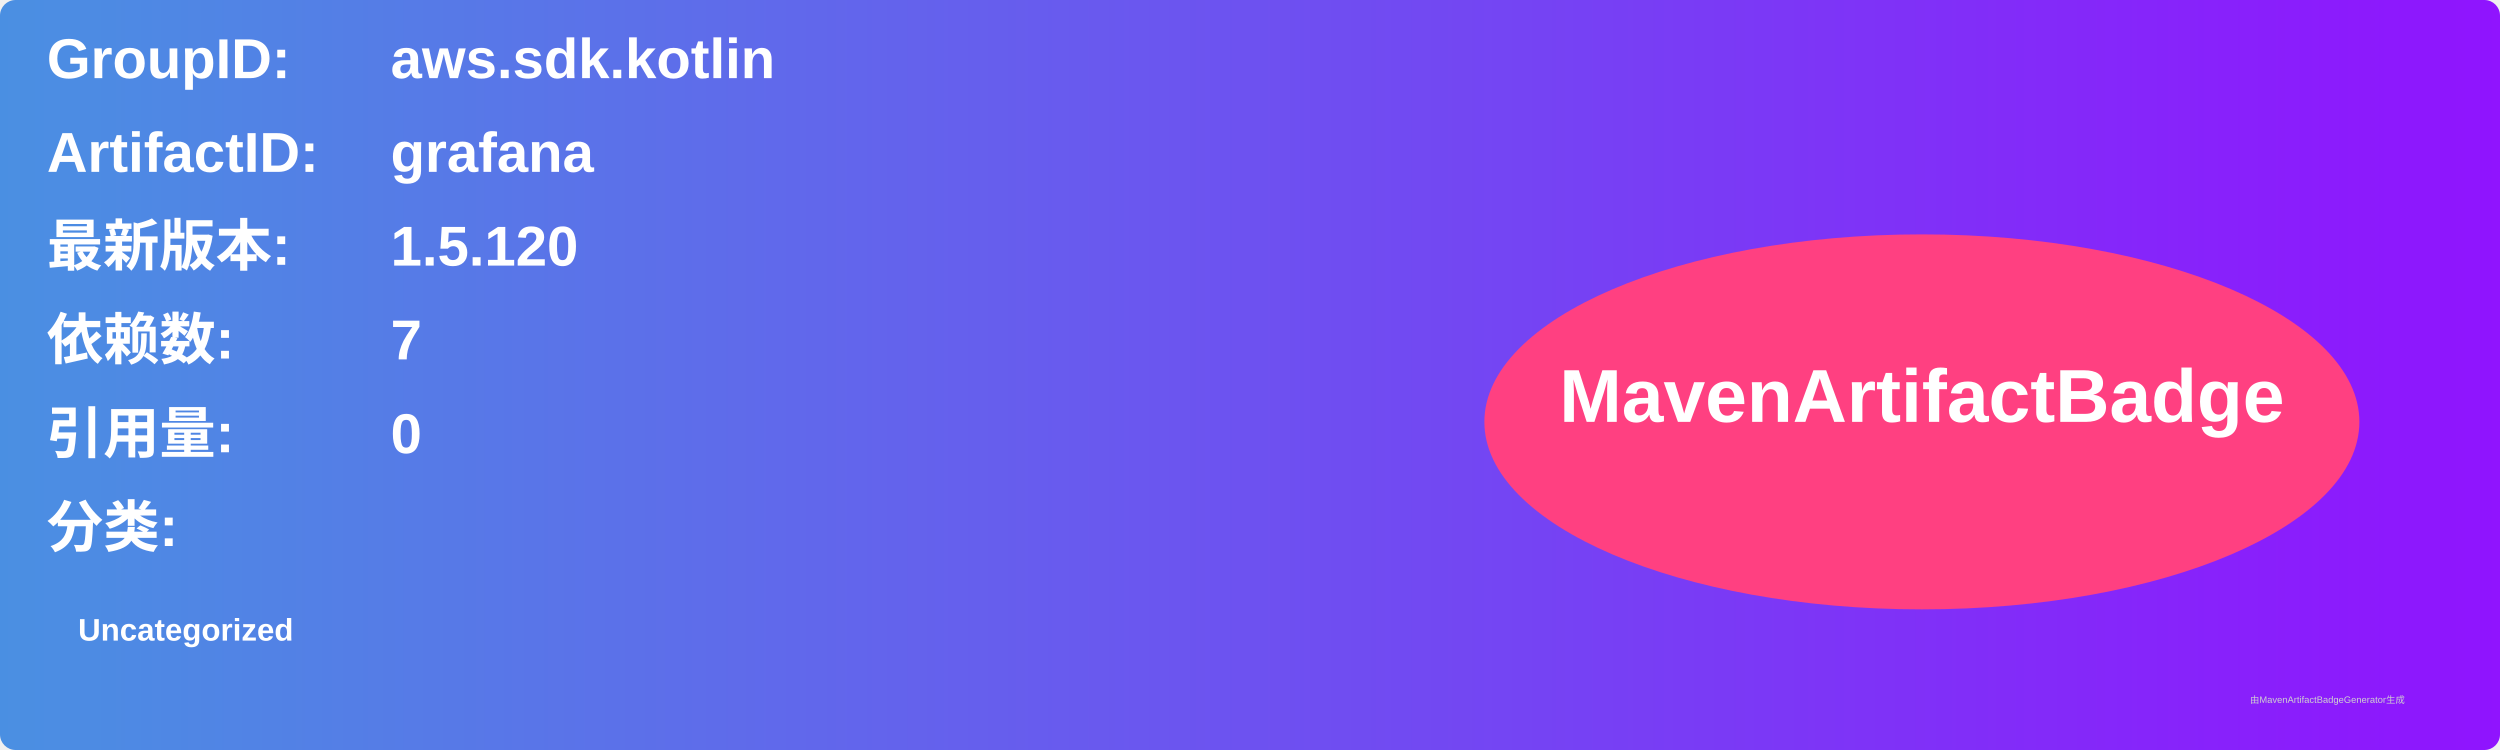
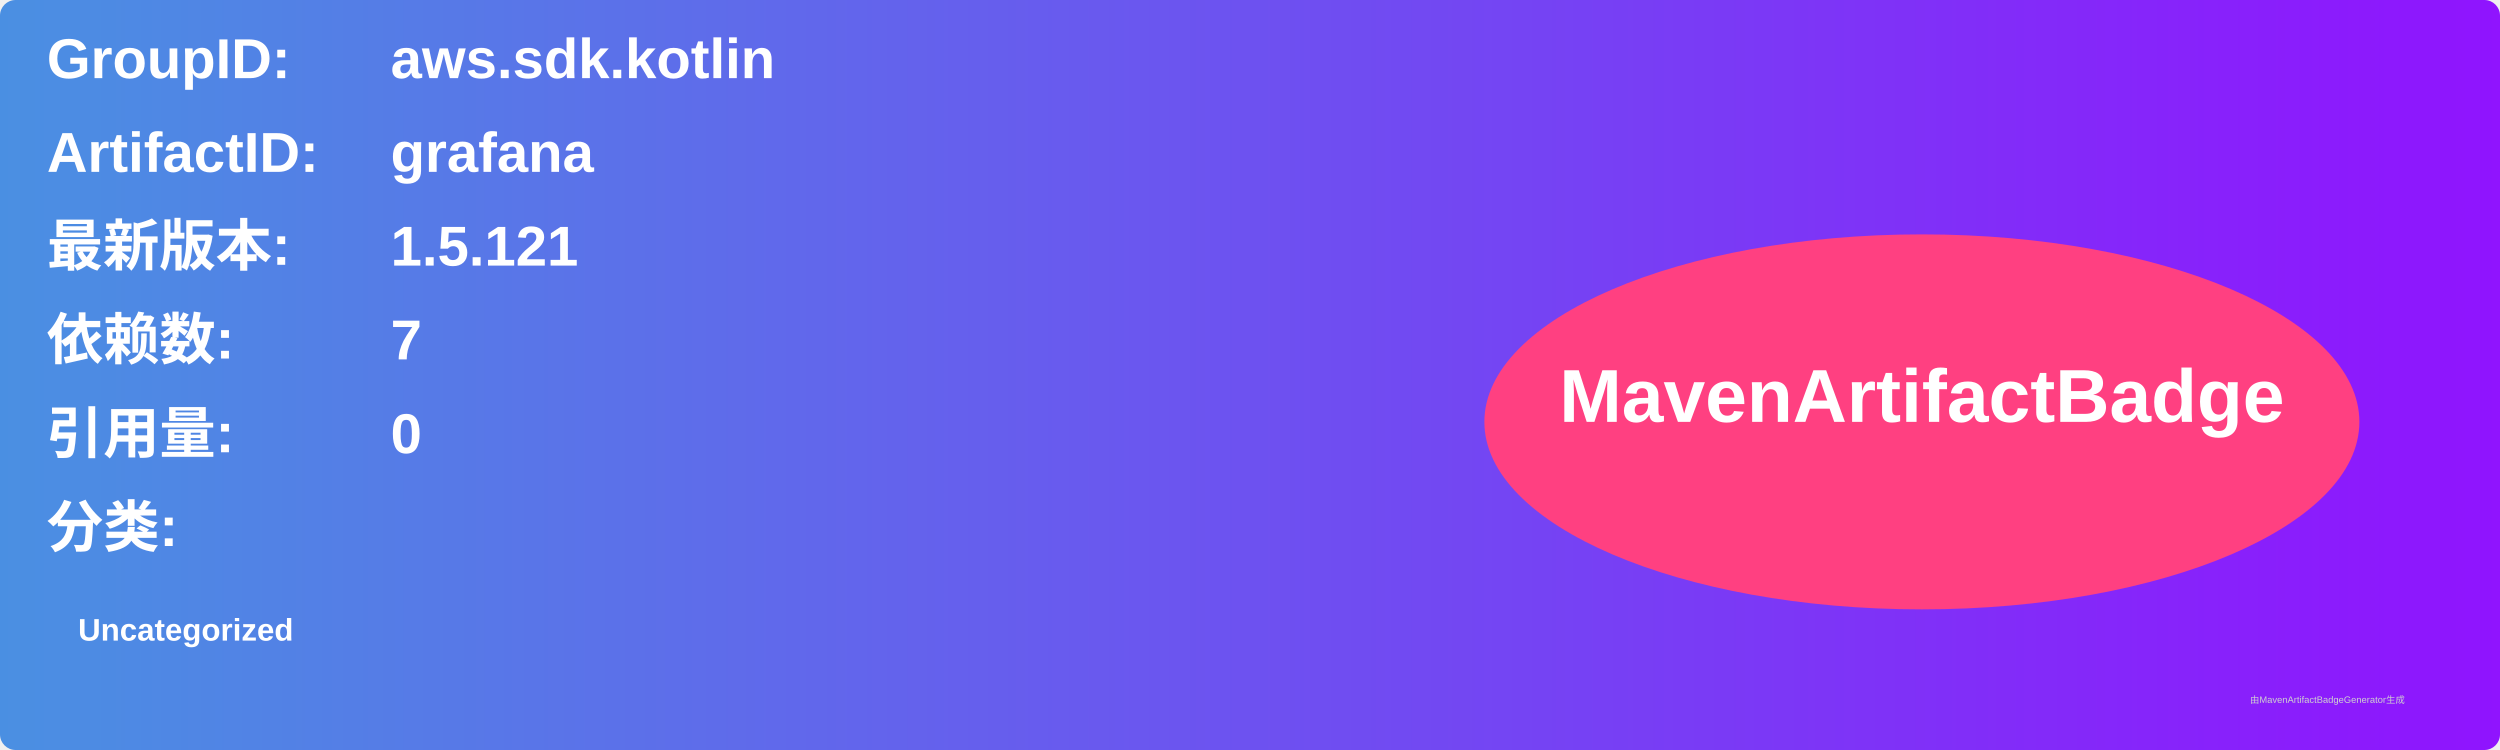
<svg xmlns="http://www.w3.org/2000/svg" width="800" height="240" viewBox="0 0 800 240">
  <linearGradient id="grad" x1="0%" y1="0%" x2="100%" y2="0%">
    <stop offset="0%" stop-color="#4a90e2" />
    <stop offset="100%" stop-color="#9013fe" />
  </linearGradient>
  <rect width="100%" height="100%" rx="5" ry="5" fill="url(#grad)" />
  <g transform="translate(15, 15)">
    <text x="0" y="10" font-family="Arial" font-size="18" fill="white" font-weight="bold" width="260">GroupID:</text>
    <text x="110" y="10" font-family="Arial" font-size="18" fill="white" font-weight="bold" width="460">aws.sdk.kotlin</text>
    <text x="0" y="40" font-family="Arial" font-size="18" fill="white" font-weight="bold" width="260">ArtifactID:</text>
    <text x="110" y="40" font-family="Arial" font-size="18" fill="white" font-weight="bold" width="460">grafana</text>
    <text x="0" y="70" font-family="Arial" font-size="18" fill="white" font-weight="bold">最新版本:</text>
    <text x="110" y="70" font-family="Arial" font-size="18" fill="white" font-weight="bold">
-       <tspan font-weight="bold">1.5.120</tspan>
+       <tspan font-weight="bold">1.5.121</tspan>
    </text>
    <text x="0" y="100" font-family="Arial" font-size="18" fill="white" font-weight="bold">依赖数: </text>
    <text x="110" y="100" font-family="Arial" font-size="18" fill="white">
      <tspan font-weight="bold">7</tspan>
    </text>
    <text x="0" y="130" font-family="Arial" font-size="18" fill="white" font-weight="bold">引用量: </text>
    <text x="110" y="130" font-family="Arial" font-size="18" fill="white">
      <tspan font-weight="bold">0</tspan>
    </text>
    <text x="0" y="160" font-family="Arial" font-size="18" fill="white" font-weight="bold">分类:</text>
    <text x="10" y="190" font-family="Arial" font-size="10" fill="white">
      <tspan font-weight="bold">Uncategorized</tspan>
    </text>
    <ellipse cx="600" cy="120" rx="140" ry="60" fill="#ff4081" />
    <text x="600" y="120" text-anchor="middle" font-family="Arial" font-size="24" fill="white" font-weight="bold">MavenArtifactBadge</text>
  </g>
  <text x="720" y="225" font-family="Arial" font-size="3" fill="#d0d0d0">由MavenArtifactBadgeGenerator生成</text>
</svg>
